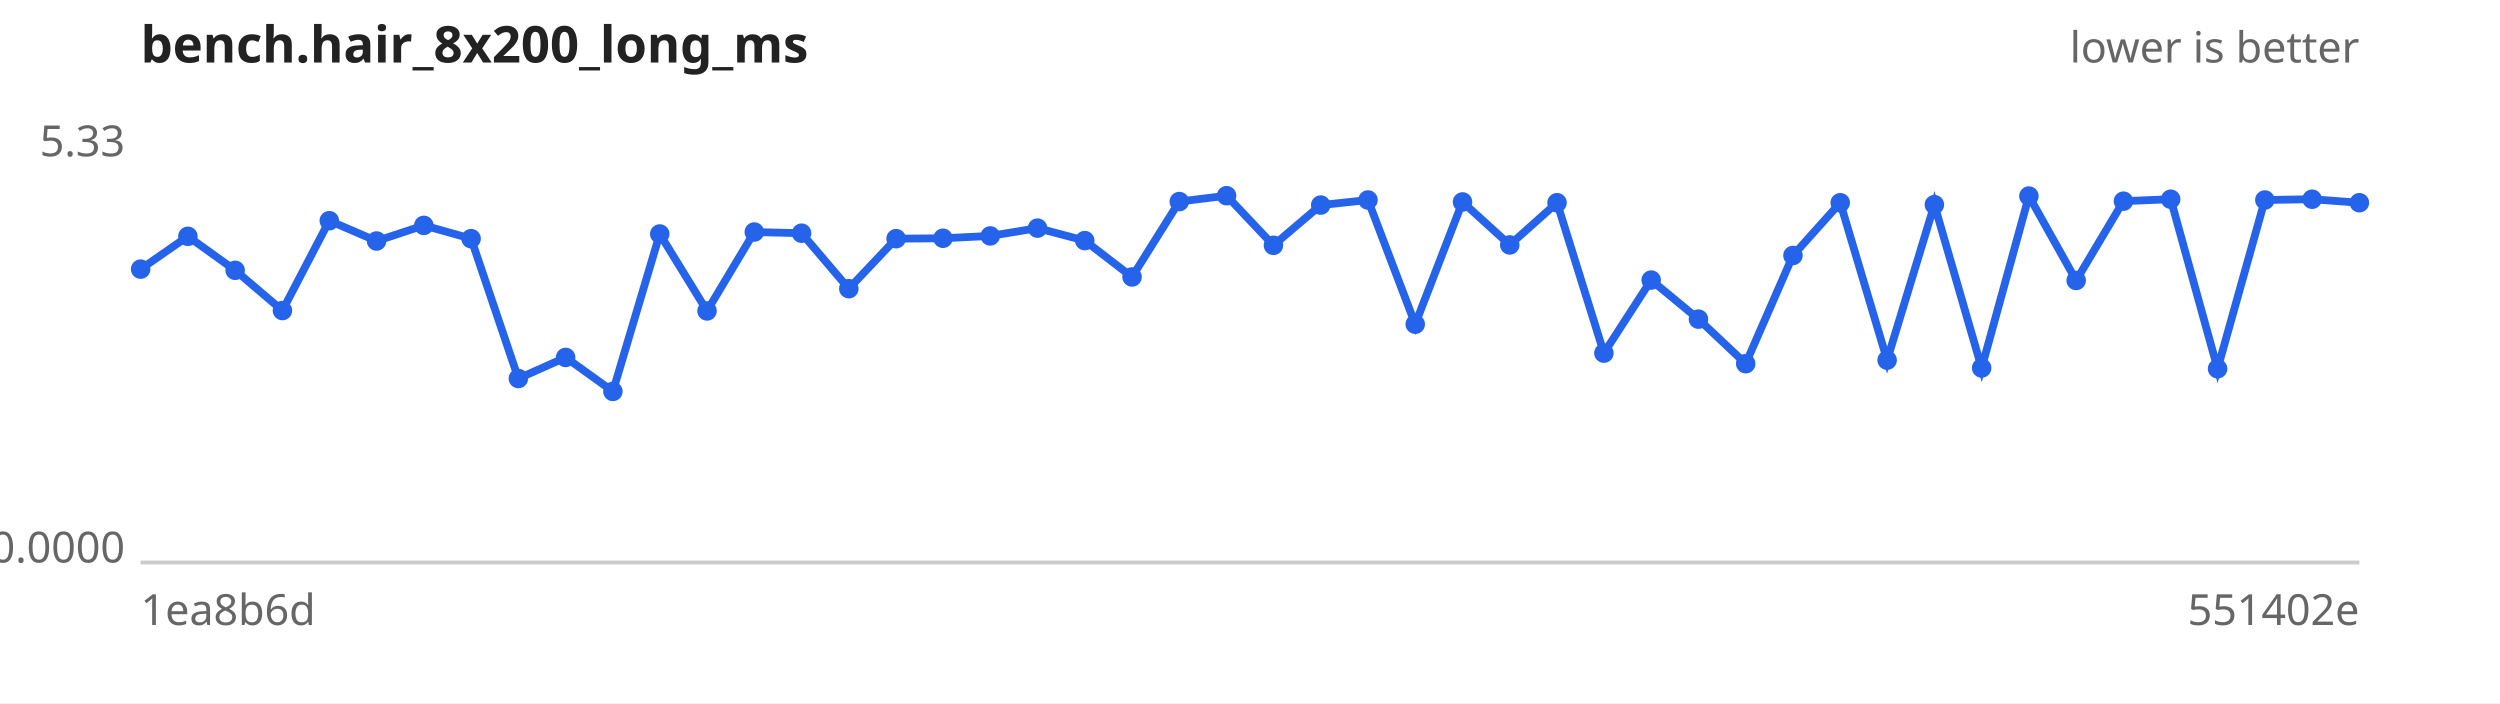
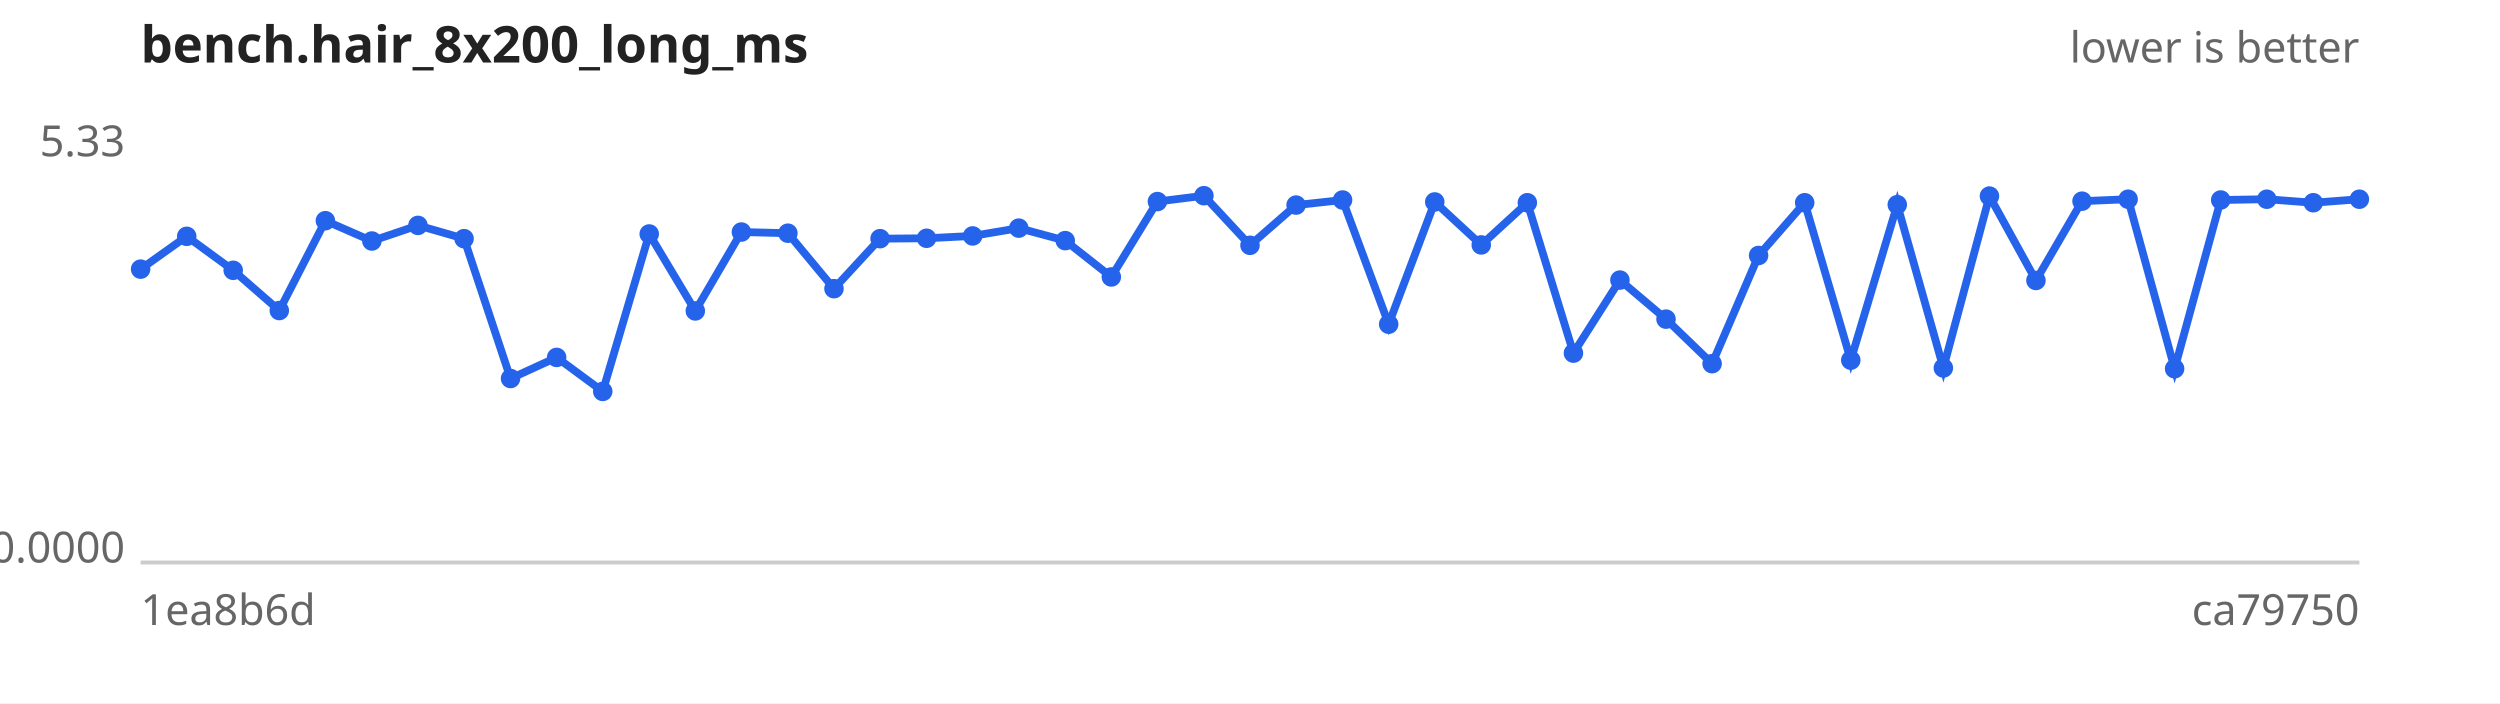
<svg xmlns="http://www.w3.org/2000/svg" width="640" height="180" viewBox="0 0 640 180" font-family="sans-serif" font-size="11">
  <rect width="640" height="180" fill="#ffffff" />
  <text x="36" y="16" font-size="13" font-weight="bold" fill="#222">bench.hair_8x200_long_ms</text>
  <text x="604" y="16" text-anchor="end" fill="#666">lower is better</text>
  <line x1="36" y1="144" x2="604" y2="144" stroke="#ccc" />
  <text x="32" y="40.0" text-anchor="end" fill="#666">5.33</text>
  <text x="32" y="144.0" text-anchor="end" fill="#666">0.0000</text>
  <text x="36" y="160" fill="#666">1ea8b6d</text>
-   <text x="604" y="160" text-anchor="end" fill="#666">551402e</text>
-   <path d="M36.0,68.9 L48.1,60.5 L60.2,69.2 L72.3,79.5 L84.3,56.5 L96.4,61.7 L108.5,57.7 L120.6,61.1 L132.7,96.9 L144.8,91.5 L156.9,100.2 L168.9,59.9 L181.0,79.6 L193.1,59.4 L205.2,59.7 L217.3,73.9 L229.4,61.1 L241.4,61.0 L253.5,60.4 L265.6,58.4 L277.7,61.6 L289.8,70.9 L301.9,51.6 L314.0,50.1 L326.0,62.8 L338.1,52.5 L350.2,51.2 L362.3,83.0 L374.4,51.7 L386.5,62.7 L398.6,51.9 L410.6,90.4 L422.7,71.7 L434.8,81.7 L446.9,93.1 L459.0,65.4 L471.1,51.9 L483.1,92.2 L495.2,52.4 L507.3,94.2 L519.4,50.2 L531.5,71.8 L543.6,51.5 L555.7,51.0 L567.7,94.4 L579.8,51.2 L591.9,51.0 L604.0,51.9" fill="none" stroke="#2563eb" stroke-width="2" />
+   <text x="604" y="160" text-anchor="end" fill="#666">ca79750</text>
+   <path d="M36.0,68.9 L47.8,60.5 L59.7,69.2 L71.5,79.5 L83.3,56.5 L95.2,61.7 L107.0,57.7 L118.8,61.1 L130.7,96.9 L142.5,91.5 L154.3,100.2 L166.2,59.9 L178.0,79.6 L189.8,59.4 L201.7,59.7 L213.5,73.9 L225.3,61.1 L237.2,61.0 L249.0,60.4 L260.8,58.4 L272.7,61.6 L284.5,70.9 L296.3,51.6 L308.2,50.1 L320.0,62.8 L331.8,52.5 L343.7,51.2 L355.5,83.0 L367.3,51.7 L379.2,62.7 L391.0,51.9 L402.8,90.4 L414.7,71.7 L426.5,81.7 L438.3,93.1 L450.2,65.4 L462.0,51.9 L473.8,92.2 L485.7,52.4 L497.5,94.2 L509.3,50.2 L521.2,71.8 L533.0,51.5 L544.8,51.0 L556.7,94.4 L568.5,51.2 L580.3,51.0 L592.2,51.9 L604.0,51.0" fill="none" stroke="#2563eb" stroke-width="2" />
  <g fill="#2563eb">
    <circle cx="36.0" cy="68.9" r="2.5" />
-     <circle cx="48.1" cy="60.5" r="2.5" />
-     <circle cx="60.2" cy="69.2" r="2.5" />
-     <circle cx="72.3" cy="79.5" r="2.5" />
-     <circle cx="84.3" cy="56.5" r="2.5" />
-     <circle cx="96.4" cy="61.7" r="2.5" />
-     <circle cx="108.5" cy="57.7" r="2.5" />
-     <circle cx="120.6" cy="61.1" r="2.5" />
-     <circle cx="132.7" cy="96.9" r="2.5" />
-     <circle cx="144.8" cy="91.5" r="2.5" />
-     <circle cx="156.9" cy="100.2" r="2.5" />
-     <circle cx="168.9" cy="59.9" r="2.5" />
-     <circle cx="181.0" cy="79.6" r="2.5" />
-     <circle cx="193.1" cy="59.4" r="2.5" />
-     <circle cx="205.2" cy="59.7" r="2.5" />
-     <circle cx="217.3" cy="73.9" r="2.5" />
-     <circle cx="229.4" cy="61.1" r="2.5" />
-     <circle cx="241.4" cy="61.0" r="2.5" />
-     <circle cx="253.5" cy="60.4" r="2.5" />
-     <circle cx="265.6" cy="58.4" r="2.5" />
-     <circle cx="277.7" cy="61.6" r="2.5" />
-     <circle cx="289.8" cy="70.9" r="2.5" />
-     <circle cx="301.9" cy="51.6" r="2.5" />
-     <circle cx="314.0" cy="50.1" r="2.5" />
-     <circle cx="326.0" cy="62.8" r="2.5" />
-     <circle cx="338.1" cy="52.5" r="2.5" />
-     <circle cx="350.2" cy="51.2" r="2.5" />
-     <circle cx="362.3" cy="83.0" r="2.5" />
-     <circle cx="374.4" cy="51.7" r="2.5" />
-     <circle cx="386.5" cy="62.7" r="2.5" />
-     <circle cx="398.6" cy="51.9" r="2.5" />
-     <circle cx="410.6" cy="90.4" r="2.5" />
-     <circle cx="422.7" cy="71.7" r="2.5" />
-     <circle cx="434.8" cy="81.7" r="2.5" />
-     <circle cx="446.9" cy="93.1" r="2.5" />
-     <circle cx="459.0" cy="65.4" r="2.5" />
-     <circle cx="471.1" cy="51.9" r="2.5" />
-     <circle cx="483.1" cy="92.2" r="2.5" />
-     <circle cx="495.2" cy="52.4" r="2.5" />
-     <circle cx="507.3" cy="94.2" r="2.5" />
-     <circle cx="519.4" cy="50.2" r="2.5" />
-     <circle cx="531.5" cy="71.8" r="2.5" />
-     <circle cx="543.6" cy="51.5" r="2.5" />
-     <circle cx="555.7" cy="51.0" r="2.5" />
-     <circle cx="567.7" cy="94.4" r="2.5" />
-     <circle cx="579.8" cy="51.2" r="2.5" />
-     <circle cx="591.9" cy="51.0" r="2.5" />
-     <circle cx="604.0" cy="51.9" r="2.5" />
+     <circle cx="47.8" cy="60.5" r="2.5" />
+     <circle cx="59.7" cy="69.2" r="2.5" />
+     <circle cx="71.5" cy="79.5" r="2.5" />
+     <circle cx="83.3" cy="56.5" r="2.5" />
+     <circle cx="95.2" cy="61.7" r="2.5" />
+     <circle cx="107.0" cy="57.7" r="2.5" />
+     <circle cx="118.8" cy="61.1" r="2.5" />
+     <circle cx="130.7" cy="96.9" r="2.5" />
+     <circle cx="142.5" cy="91.5" r="2.5" />
+     <circle cx="154.3" cy="100.2" r="2.5" />
+     <circle cx="166.2" cy="59.9" r="2.5" />
+     <circle cx="178.0" cy="79.6" r="2.5" />
+     <circle cx="189.8" cy="59.4" r="2.5" />
+     <circle cx="201.7" cy="59.7" r="2.5" />
+     <circle cx="213.5" cy="73.9" r="2.5" />
+     <circle cx="225.3" cy="61.1" r="2.5" />
+     <circle cx="237.2" cy="61.0" r="2.5" />
+     <circle cx="249.0" cy="60.4" r="2.5" />
+     <circle cx="260.8" cy="58.4" r="2.5" />
+     <circle cx="272.7" cy="61.6" r="2.5" />
+     <circle cx="284.5" cy="70.9" r="2.5" />
+     <circle cx="296.3" cy="51.6" r="2.5" />
+     <circle cx="308.2" cy="50.1" r="2.5" />
+     <circle cx="320.0" cy="62.8" r="2.5" />
+     <circle cx="331.8" cy="52.5" r="2.5" />
+     <circle cx="343.7" cy="51.2" r="2.5" />
+     <circle cx="355.5" cy="83.0" r="2.5" />
+     <circle cx="367.3" cy="51.7" r="2.5" />
+     <circle cx="379.2" cy="62.7" r="2.5" />
+     <circle cx="391.0" cy="51.9" r="2.5" />
+     <circle cx="402.8" cy="90.4" r="2.5" />
+     <circle cx="414.7" cy="71.7" r="2.5" />
+     <circle cx="426.5" cy="81.7" r="2.5" />
+     <circle cx="438.3" cy="93.1" r="2.5" />
+     <circle cx="450.2" cy="65.4" r="2.5" />
+     <circle cx="462.0" cy="51.9" r="2.5" />
+     <circle cx="473.8" cy="92.2" r="2.5" />
+     <circle cx="485.7" cy="52.4" r="2.5" />
+     <circle cx="497.5" cy="94.2" r="2.5" />
+     <circle cx="509.3" cy="50.2" r="2.5" />
+     <circle cx="521.2" cy="71.8" r="2.5" />
+     <circle cx="533.0" cy="51.5" r="2.5" />
+     <circle cx="544.8" cy="51.0" r="2.5" />
+     <circle cx="556.7" cy="94.4" r="2.5" />
+     <circle cx="568.5" cy="51.2" r="2.5" />
+     <circle cx="580.3" cy="51.0" r="2.5" />
+     <circle cx="592.2" cy="51.9" r="2.5" />
+     <circle cx="604.0" cy="51.0" r="2.5" />
  </g>
</svg>
